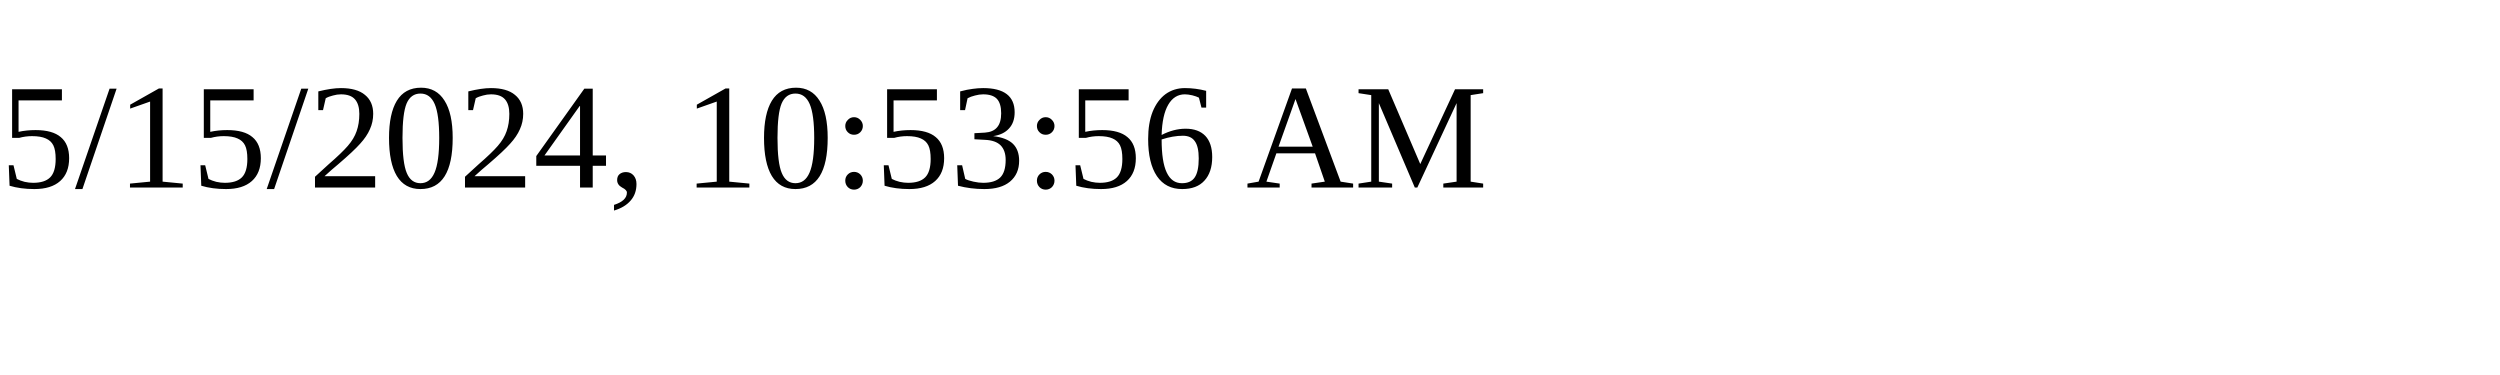
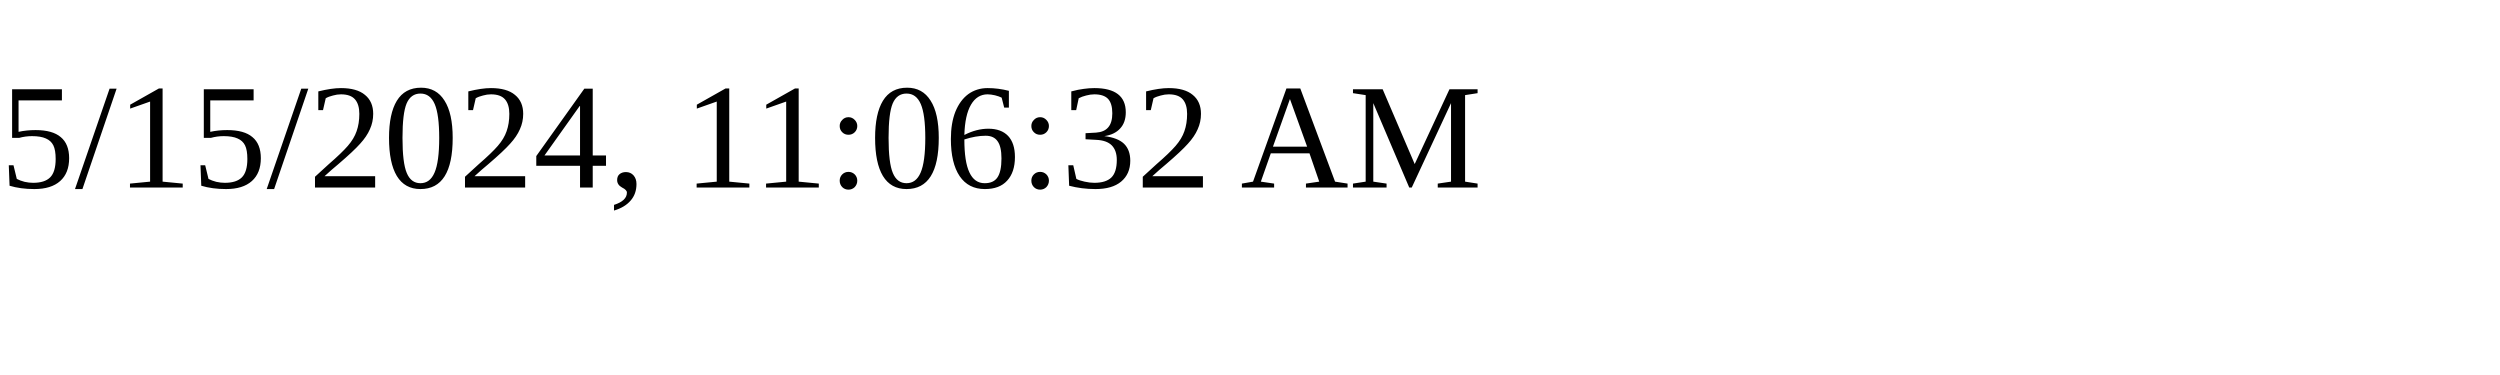
<svg xmlns="http://www.w3.org/2000/svg" height="30" width="200">
-   <text x="0" y="15">5/15/2024, 10:53:56 AM</text>
+   <text x="0" y="15">5/15/2024, 11:06:32 AM</text>
</svg>
